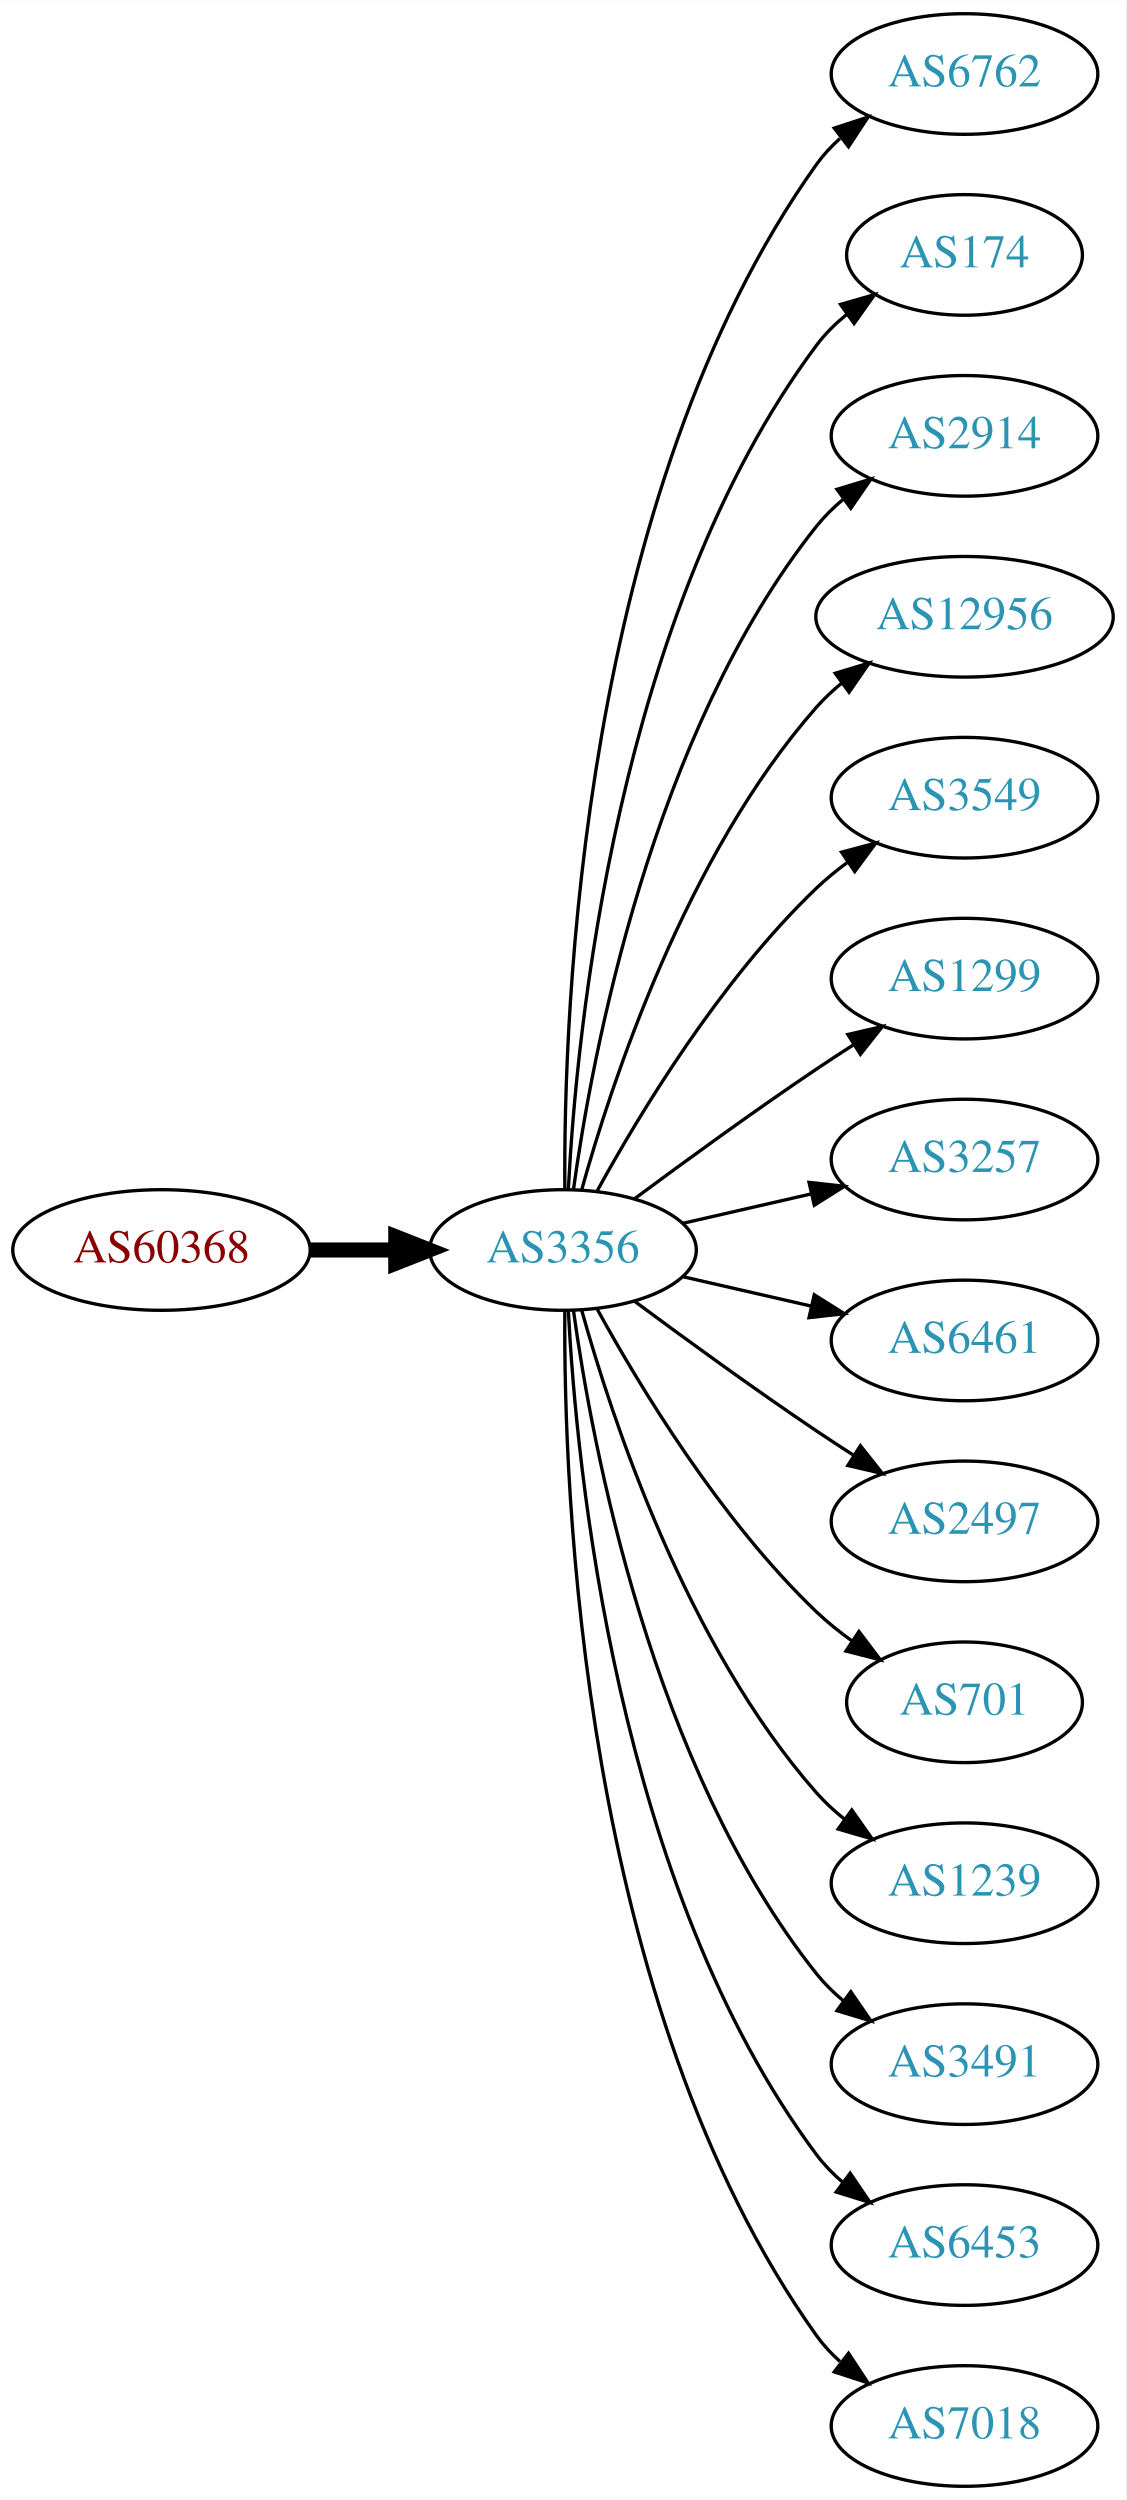
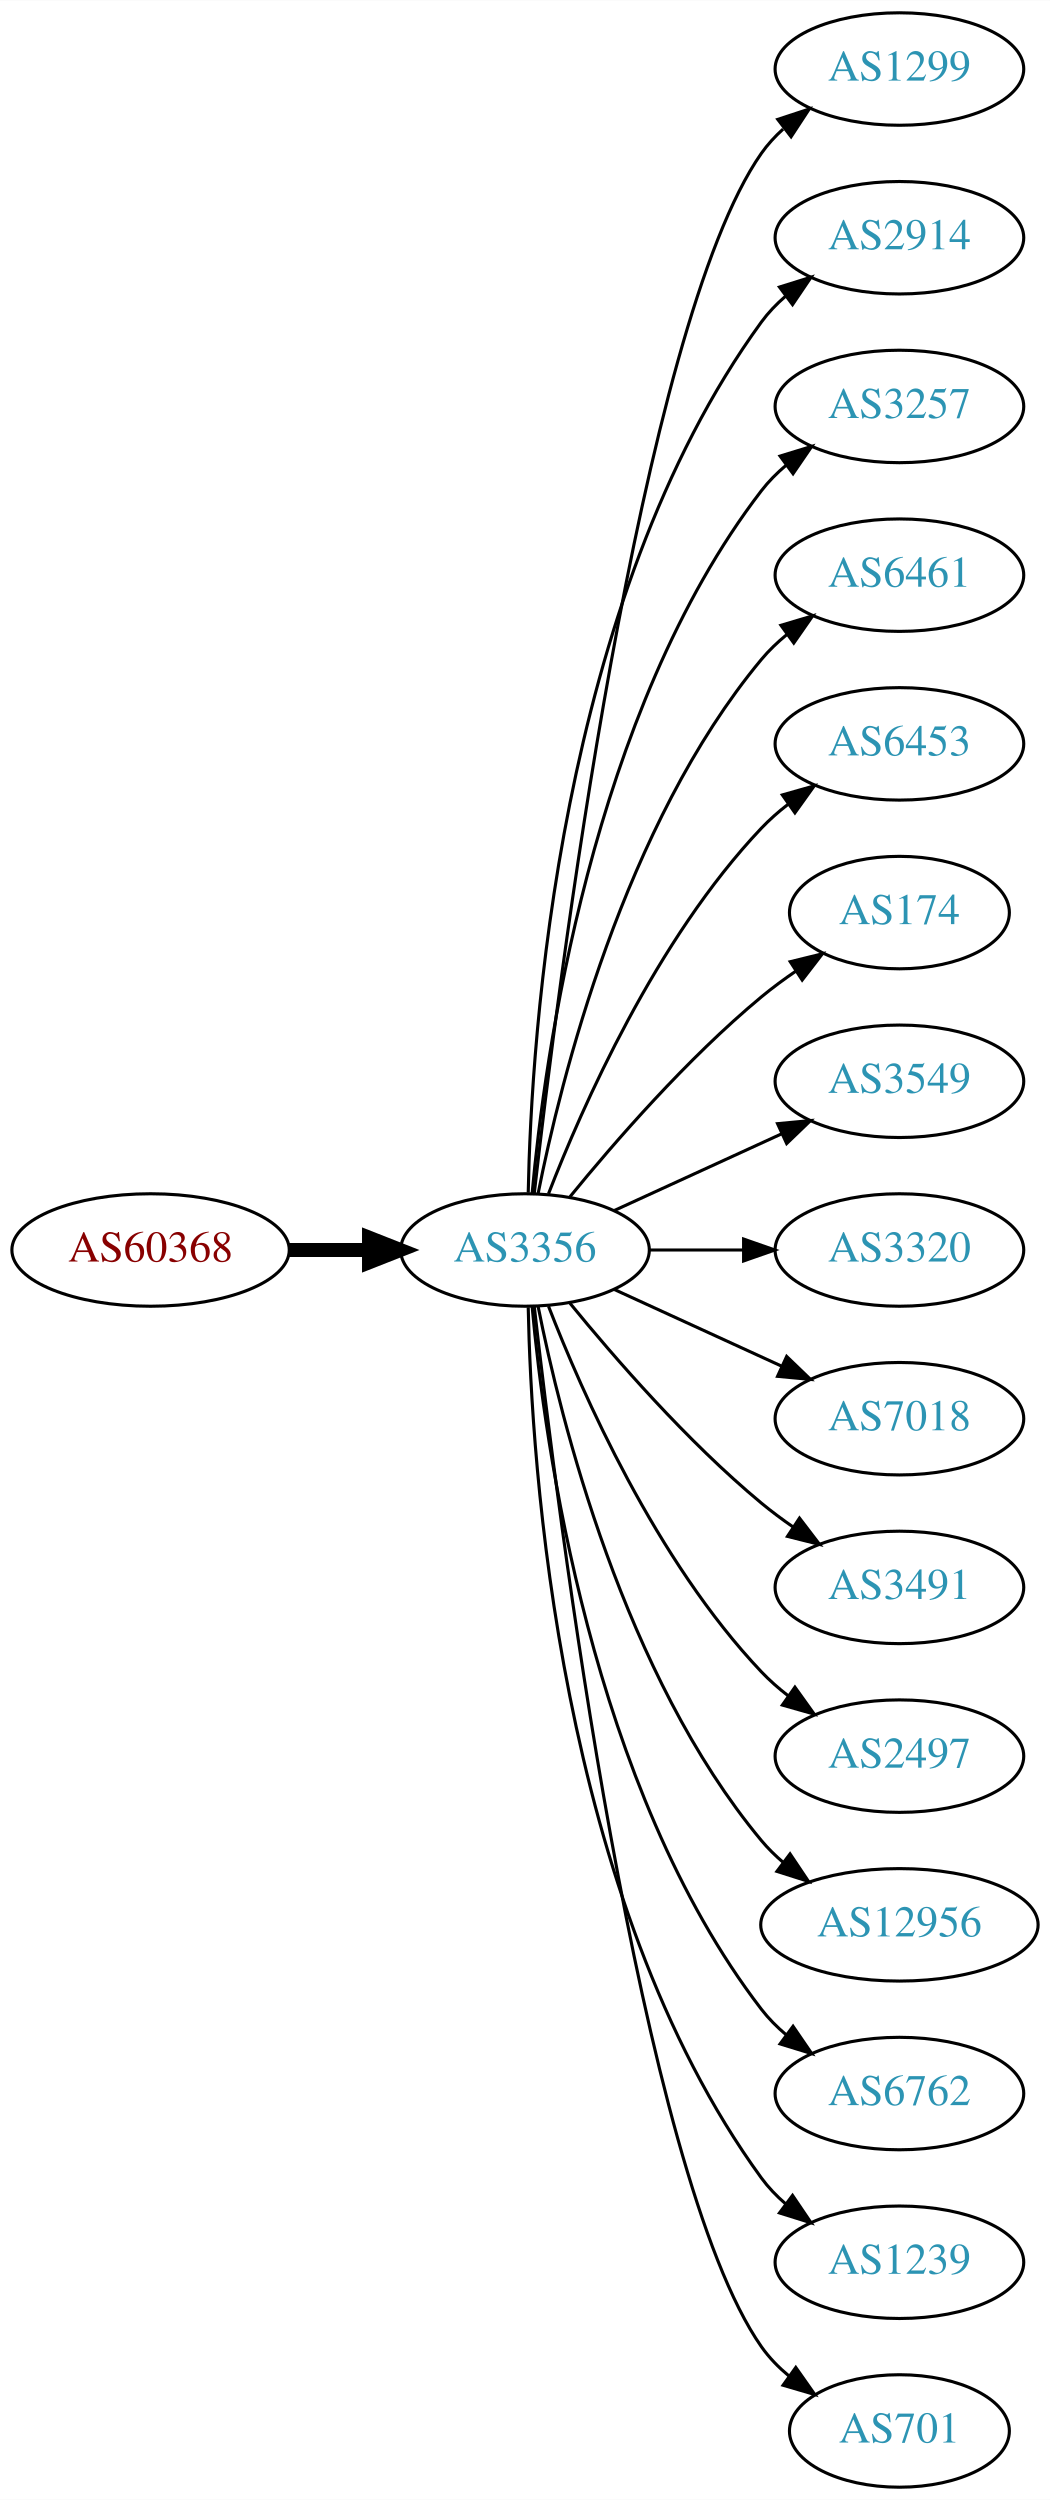
- <svg xmlns="http://www.w3.org/2000/svg" xmlns:xlink="http://www.w3.org/1999/xlink" width="336pt" height="746pt" viewBox="0.00 0.00 336.08 746.00">
-   <g id="graph0" class="graph" transform="scale(1 1) rotate(0) translate(4 742)">
-     <polygon fill="white" stroke="none" points="-4,4 -4,-742 332.077,-742 332.077,4 -4,4" />
+ <svg xmlns="http://www.w3.org/2000/svg" xmlns:xlink="http://www.w3.org/1999/xlink" width="336pt" height="800pt" viewBox="0.00 0.00 336.08 800.00">
+   <g id="graph0" class="graph" transform="scale(1 1) rotate(0) translate(4 796)">
+     <polygon fill="white" stroke="none" points="-4,4 -4,-796 332.077,-796 332.077,4 -4,4" />
    <g id="node1" class="node">
      <g id="a_node1">
        <a xlink:href="/asn/60368" xlink:title="AS60368 ~ GREENTUBE-AT [AT]">
-           <ellipse fill="#ffffff" stroke="black" cx="44.196" cy="-369" rx="44.393" ry="18" />
-           <text text-anchor="middle" x="44.196" y="-365.3" font-family="Times,serif" font-size="14.00" fill="#880000">AS60368</text>
+           <ellipse fill="#ffffff" stroke="black" cx="44.196" cy="-396" rx="44.393" ry="18" />
+           <text text-anchor="middle" x="44.196" y="-392.3" font-family="Times,serif" font-size="14.00" fill="#880000">AS60368</text>
        </a>
      </g>
    </g>
    <g id="node2" class="node">
      <g id="a_node2">
        <a xlink:href="/asn/3356" xlink:title="AS3356 ~ Level 3 Parent, LLC [US]">
-           <ellipse fill="#ffffff" stroke="black" cx="164.039" cy="-369" rx="39.794" ry="18" />
-           <text text-anchor="middle" x="164.039" y="-365.3" font-family="Times,serif" font-size="14.00" fill="#2c94b3">AS3356</text>
+           <ellipse fill="#ffffff" stroke="black" cx="164.039" cy="-396" rx="39.794" ry="18" />
+           <text text-anchor="middle" x="164.039" y="-392.3" font-family="Times,serif" font-size="14.00" fill="#2c94b3">AS3356</text>
        </a>
      </g>
    </g>
    <g id="edge1" class="edge">
-       <path fill="none" stroke="black" stroke-width="4.5" d="M88.407,-369C96.72,-369 105.482,-369 113.965,-369" />
-       <polygon fill="black" stroke="black" stroke-width="4.5" points="114.123,-372.938 124.123,-369 114.123,-365.063 114.123,-372.938" />
+       <path fill="none" stroke="black" stroke-width="4.5" d="M88.407,-396C96.72,-396 105.482,-396 113.965,-396" />
+       <polygon fill="black" stroke="black" stroke-width="4.5" points="114.123,-399.938 124.123,-396 114.123,-392.063 114.123,-399.938" />
    </g>
    <g id="node3" class="node">
      <g id="a_node3">
-         <a xlink:href="/asn/6762" xlink:title="AS6762 ~ TELECOM ITALIA SPARKLE S.p.A. [IT]">
-           <ellipse fill="#ffffff" stroke="black" cx="283.881" cy="-720" rx="39.794" ry="18" />
-           <text text-anchor="middle" x="283.881" y="-716.3" font-family="Times,serif" font-size="14.00" fill="#2c94b3">AS6762</text>
+         <a xlink:href="/asn/1299" xlink:title="AS1299 ~ Telia Carrier [EU]">
+           <ellipse fill="#ffffff" stroke="black" cx="283.881" cy="-774" rx="39.794" ry="18" />
+           <text text-anchor="middle" x="283.881" y="-770.3" font-family="Times,serif" font-size="14.00" fill="#2c94b3">AS1299</text>
        </a>
      </g>
    </g>
    <g id="edge2" class="edge">
-       <path fill="none" stroke="black" d="M164.587,-387.063C164.168,-439.503 169.322,-594.293 239.685,-693 241.687,-695.809 244.082,-698.388 246.703,-700.743" />
-       <polygon fill="black" stroke="black" points="245.007,-703.852 255.079,-707.139 249.255,-698.288 245.007,-703.852" />
+       <path fill="none" stroke="black" d="M167.009,-414.101C174.237,-477.928 200.915,-691.628 239.685,-747 241.663,-749.825 244.041,-752.416 246.652,-754.779" />
+       <polygon fill="black" stroke="black" points="244.945,-757.881 255.01,-761.188 249.204,-752.326 244.945,-757.881" />
    </g>
    <g id="node4" class="node">
      <g id="a_node4">
-         <a xlink:href="/asn/174" xlink:title="AS174 ~ Cogent Communications [US]">
-           <ellipse fill="#ffffff" stroke="black" cx="283.881" cy="-666" rx="35.194" ry="18" />
-           <text text-anchor="middle" x="283.881" y="-662.3" font-family="Times,serif" font-size="14.00" fill="#2c94b3">AS174</text>
+         <a xlink:href="/asn/2914" xlink:title="AS2914 ~ NTT America, Inc. [US]">
+           <ellipse fill="#ffffff" stroke="black" cx="283.881" cy="-720" rx="39.794" ry="18" />
+           <text text-anchor="middle" x="283.881" y="-716.3" font-family="Times,serif" font-size="14.00" fill="#2c94b3">AS2914</text>
        </a>
      </g>
    </g>
    <g id="edge3" class="edge">
-       <path fill="none" stroke="black" d="M165.63,-387.023C168.007,-433.412 179.925,-558.893 239.685,-639 242.243,-642.429 245.377,-645.526 248.778,-648.295" />
-       <polygon fill="black" stroke="black" points="246.868,-651.232 257.051,-654.159 250.916,-645.521 246.868,-651.232" />
+       <path fill="none" stroke="black" d="M165.071,-414.337C166.044,-464.079 174.763,-603.806 239.685,-693 241.897,-696.039 244.565,-698.813 247.477,-701.326" />
+       <polygon fill="black" stroke="black" points="245.495,-704.214 255.608,-707.373 249.672,-698.597 245.495,-704.214" />
    </g>
    <g id="node5" class="node">
      <g id="a_node5">
-         <a xlink:href="/asn/2914" xlink:title="AS2914 ~ NTT America, Inc. [US]">
-           <ellipse fill="#ffffff" stroke="black" cx="283.881" cy="-612" rx="39.794" ry="18" />
-           <text text-anchor="middle" x="283.881" y="-608.3" font-family="Times,serif" font-size="14.00" fill="#2c94b3">AS2914</text>
+         <a xlink:href="/asn/3257" xlink:title="AS3257 ~ GTT [DE]">
+           <ellipse fill="#ffffff" stroke="black" cx="283.881" cy="-666" rx="39.794" ry="18" />
+           <text text-anchor="middle" x="283.881" y="-662.3" font-family="Times,serif" font-size="14.00" fill="#2c94b3">AS3257</text>
        </a>
      </g>
    </g>
    <g id="edge4" class="edge">
-       <path fill="none" stroke="black" d="M167.178,-387.17C172.678,-426.974 190.504,-523.233 239.685,-585 242.026,-587.94 244.781,-590.649 247.747,-593.121" />
-       <polygon fill="black" stroke="black" points="245.812,-596.042 255.953,-599.11 249.939,-590.388 245.812,-596.042" />
+       <path fill="none" stroke="black" d="M166.323,-414.117C170.221,-457.332 185.238,-568.131 239.685,-639 241.975,-641.981 244.695,-644.716 247.639,-647.205" />
+       <polygon fill="black" stroke="black" points="245.686,-650.113 255.816,-653.218 249.833,-644.473 245.686,-650.113" />
    </g>
    <g id="node6" class="node">
      <g id="a_node6">
-         <a xlink:href="/asn/12956" xlink:title="AS12956 ~ TELXIUS [ES]">
-           <ellipse fill="#ffffff" stroke="black" cx="283.881" cy="-558" rx="44.393" ry="18" />
-           <text text-anchor="middle" x="283.881" y="-554.3" font-family="Times,serif" font-size="14.00" fill="#2c94b3">AS12956</text>
+         <a xlink:href="/asn/6461" xlink:title="AS6461 ~ Zayo Bandwidth [US]">
+           <ellipse fill="#ffffff" stroke="black" cx="283.881" cy="-612" rx="39.794" ry="18" />
+           <text text-anchor="middle" x="283.881" y="-608.3" font-family="Times,serif" font-size="14.00" fill="#2c94b3">AS6461</text>
        </a>
      </g>
    </g>
    <g id="edge5" class="edge">
-       <path fill="none" stroke="black" d="M169.612,-386.946C178.517,-418.995 200.801,-486.842 239.685,-531 241.975,-533.601 244.577,-536.038 247.34,-538.301" />
-       <polygon fill="black" stroke="black" points="245.293,-541.14 255.434,-544.208 249.419,-535.485 245.293,-541.14" />
+       <path fill="none" stroke="black" d="M168.237,-414.073C175.401,-450.141 195.675,-532.125 239.685,-585 242.09,-587.889 244.886,-590.563 247.879,-593.013" />
+       <polygon fill="black" stroke="black" points="245.967,-595.95 256.122,-598.973 250.069,-590.277 245.967,-595.95" />
    </g>
    <g id="node7" class="node">
      <g id="a_node7">
-         <a xlink:href="/asn/3549" xlink:title="AS3549 ~ Level 3 Parent, LLC [US]">
-           <ellipse fill="#ffffff" stroke="black" cx="283.881" cy="-504" rx="39.794" ry="18" />
-           <text text-anchor="middle" x="283.881" y="-500.3" font-family="Times,serif" font-size="14.00" fill="#2c94b3">AS3549</text>
+         <a xlink:href="/asn/6453" xlink:title="AS6453 ~ TATA COMMUNICATIONS (AMERICA) INC [US]">
+           <ellipse fill="#ffffff" stroke="black" cx="283.881" cy="-558" rx="39.794" ry="18" />
+           <text text-anchor="middle" x="283.881" y="-554.3" font-family="Times,serif" font-size="14.00" fill="#2c94b3">AS6453</text>
        </a>
      </g>
    </g>
    <g id="edge6" class="edge">
-       <path fill="none" stroke="black" d="M174.28,-386.713C186.825,-409.561 211.002,-449.611 239.685,-477 242.553,-479.739 245.742,-482.347 249.051,-484.785" />
-       <polygon fill="black" stroke="black" points="247.175,-487.742 257.411,-490.477 251.114,-481.956 247.175,-487.742" />
+       <path fill="none" stroke="black" d="M171.562,-413.994C182.312,-441.728 205.969,-495.429 239.685,-531 242.271,-533.728 245.188,-536.294 248.257,-538.677" />
+       <polygon fill="black" stroke="black" points="246.411,-541.658 256.605,-544.543 250.435,-535.93 246.411,-541.658" />
    </g>
    <g id="node8" class="node">
      <g id="a_node8">
-         <a xlink:href="/asn/1299" xlink:title="AS1299 ~ Telia Carrier [EU]">
-           <ellipse fill="#ffffff" stroke="black" cx="283.881" cy="-450" rx="39.794" ry="18" />
-           <text text-anchor="middle" x="283.881" y="-446.3" font-family="Times,serif" font-size="14.00" fill="#2c94b3">AS1299</text>
+         <a xlink:href="/asn/174" xlink:title="AS174 ~ Cogent Communications [US]">
+           <ellipse fill="#ffffff" stroke="black" cx="283.881" cy="-504" rx="35.194" ry="18" />
+           <text text-anchor="middle" x="283.881" y="-500.3" font-family="Times,serif" font-size="14.00" fill="#2c94b3">AS174</text>
        </a>
      </g>
    </g>
    <g id="edge7" class="edge">
-       <path fill="none" stroke="black" d="M185.369,-384.277C200.231,-395.304 220.976,-410.407 239.685,-423 243.234,-425.389 246.984,-427.839 250.733,-430.242" />
-       <polygon fill="black" stroke="black" points="249.059,-433.325 259.381,-435.712 252.801,-427.409 249.059,-433.325" />
+       <path fill="none" stroke="black" d="M178.458,-413.065C192.572,-430.375 215.987,-457.345 239.685,-477 243.148,-479.872 246.941,-482.669 250.795,-485.308" />
+       <polygon fill="black" stroke="black" points="248.938,-488.275 259.228,-490.797 252.757,-482.408 248.938,-488.275" />
    </g>
    <g id="node9" class="node">
      <g id="a_node9">
-         <a xlink:href="/asn/3257" xlink:title="AS3257 ~ GTT [DE]">
-           <ellipse fill="#ffffff" stroke="black" cx="283.881" cy="-396" rx="39.794" ry="18" />
-           <text text-anchor="middle" x="283.881" y="-392.3" font-family="Times,serif" font-size="14.00" fill="#2c94b3">AS3257</text>
+         <a xlink:href="/asn/3549" xlink:title="AS3549 ~ Level 3 Parent, LLC [US]">
+           <ellipse fill="#ffffff" stroke="black" cx="283.881" cy="-450" rx="39.794" ry="18" />
+           <text text-anchor="middle" x="283.881" y="-446.3" font-family="Times,serif" font-size="14.00" fill="#2c94b3">AS3549</text>
        </a>
      </g>
    </g>
    <g id="edge8" class="edge">
-       <path fill="none" stroke="black" d="M199.758,-376.955C211.758,-379.704 225.379,-382.825 238.071,-385.733" />
-       <polygon fill="black" stroke="black" points="237.474,-389.187 248.003,-388.009 239.037,-382.364 237.474,-389.187" />
+       <path fill="none" stroke="black" d="M192.667,-408.661C208.624,-415.973 228.895,-425.261 246.178,-433.181" />
+       <polygon fill="black" stroke="black" points="244.876,-436.435 255.425,-437.419 247.793,-430.071 244.876,-436.435" />
    </g>
    <g id="node10" class="node">
      <g id="a_node10">
-         <a xlink:href="/asn/6461" xlink:title="AS6461 ~ Zayo Bandwidth [US]">
-           <ellipse fill="#ffffff" stroke="black" cx="283.881" cy="-342" rx="39.794" ry="18" />
-           <text text-anchor="middle" x="283.881" y="-338.3" font-family="Times,serif" font-size="14.00" fill="#2c94b3">AS6461</text>
+         <a xlink:href="/asn/3320" xlink:title="AS3320 ~ DTAG [DE]">
+           <ellipse fill="#ffffff" stroke="black" cx="283.881" cy="-396" rx="39.794" ry="18" />
+           <text text-anchor="middle" x="283.881" y="-392.3" font-family="Times,serif" font-size="14.00" fill="#2c94b3">AS3320</text>
        </a>
      </g>
    </g>
    <g id="edge9" class="edge">
-       <path fill="none" stroke="black" d="M199.758,-361.045C211.758,-358.296 225.379,-355.175 238.071,-352.267" />
-       <polygon fill="black" stroke="black" points="239.037,-355.636 248.003,-349.991 237.474,-348.813 239.037,-355.636" />
+       <path fill="none" stroke="black" d="M203.951,-396C213.505,-396 223.854,-396 233.817,-396" />
+       <polygon fill="black" stroke="black" points="234.009,-399.5 244.009,-396 234.009,-392.5 234.009,-399.5" />
    </g>
    <g id="node11" class="node">
      <g id="a_node11">
-         <a xlink:href="/asn/2497" xlink:title="AS2497 ~ Internet Initiative Japan Inc. [JP]">
-           <ellipse fill="#ffffff" stroke="black" cx="283.881" cy="-288" rx="39.794" ry="18" />
-           <text text-anchor="middle" x="283.881" y="-284.3" font-family="Times,serif" font-size="14.00" fill="#2c94b3">AS2497</text>
+         <a xlink:href="/asn/7018" xlink:title="AS7018 ~ AT&amp;T Services, Inc. [US]">
+           <ellipse fill="#ffffff" stroke="black" cx="283.881" cy="-342" rx="39.794" ry="18" />
+           <text text-anchor="middle" x="283.881" y="-338.3" font-family="Times,serif" font-size="14.00" fill="#2c94b3">AS7018</text>
        </a>
      </g>
    </g>
    <g id="edge10" class="edge">
-       <path fill="none" stroke="black" d="M185.369,-353.723C200.231,-342.696 220.976,-327.593 239.685,-315 243.234,-312.611 246.984,-310.161 250.733,-307.758" />
-       <polygon fill="black" stroke="black" points="252.801,-310.591 259.381,-302.288 249.059,-304.675 252.801,-310.591" />
+       <path fill="none" stroke="black" d="M192.667,-383.339C208.624,-376.027 228.895,-366.739 246.178,-358.819" />
+       <polygon fill="black" stroke="black" points="247.793,-361.929 255.425,-354.581 244.876,-355.565 247.793,-361.929" />
    </g>
    <g id="node12" class="node">
      <g id="a_node12">
-         <a xlink:href="/asn/701" xlink:title="AS701 ~ UUNET [US]">
-           <ellipse fill="#ffffff" stroke="black" cx="283.881" cy="-234" rx="35.194" ry="18" />
-           <text text-anchor="middle" x="283.881" y="-230.3" font-family="Times,serif" font-size="14.00" fill="#2c94b3">AS701</text>
+         <a xlink:href="/asn/3491" xlink:title="AS3491 ~ PCCW Global, Inc. [US]">
+           <ellipse fill="#ffffff" stroke="black" cx="283.881" cy="-288" rx="39.794" ry="18" />
+           <text text-anchor="middle" x="283.881" y="-284.3" font-family="Times,serif" font-size="14.00" fill="#2c94b3">AS3491</text>
        </a>
      </g>
    </g>
    <g id="edge11" class="edge">
-       <path fill="none" stroke="black" d="M174.28,-351.287C186.825,-328.439 211.002,-288.389 239.685,-261 242.939,-257.893 246.606,-254.954 250.393,-252.24" />
-       <polygon fill="black" stroke="black" points="252.37,-255.128 258.761,-246.678 248.495,-249.299 252.37,-255.128" />
+       <path fill="none" stroke="black" d="M178.458,-378.935C192.572,-361.625 215.987,-334.655 239.685,-315 242.901,-312.332 246.402,-309.73 249.972,-307.259" />
+       <polygon fill="black" stroke="black" points="251.896,-310.183 258.329,-301.764 248.05,-304.334 251.896,-310.183" />
    </g>
    <g id="node13" class="node">
      <g id="a_node13">
-         <a xlink:href="/asn/1239" xlink:title="AS1239 ~ Sprint [US]">
-           <ellipse fill="#ffffff" stroke="black" cx="283.881" cy="-180" rx="39.794" ry="18" />
-           <text text-anchor="middle" x="283.881" y="-176.3" font-family="Times,serif" font-size="14.00" fill="#2c94b3">AS1239</text>
+         <a xlink:href="/asn/2497" xlink:title="AS2497 ~ Internet Initiative Japan Inc. [JP]">
+           <ellipse fill="#ffffff" stroke="black" cx="283.881" cy="-234" rx="39.794" ry="18" />
+           <text text-anchor="middle" x="283.881" y="-230.3" font-family="Times,serif" font-size="14.00" fill="#2c94b3">AS2497</text>
        </a>
      </g>
    </g>
    <g id="edge12" class="edge">
-       <path fill="none" stroke="black" d="M169.612,-351.054C178.517,-319.005 200.801,-251.158 239.685,-207 242.169,-204.179 245.019,-201.551 248.044,-199.129" />
-       <polygon fill="black" stroke="black" points="250.23,-201.869 256.334,-193.209 246.162,-196.172 250.23,-201.869" />
+       <path fill="none" stroke="black" d="M171.562,-378.006C182.312,-350.272 205.969,-296.571 239.685,-261 242.271,-258.272 245.188,-255.706 248.257,-253.323" />
+       <polygon fill="black" stroke="black" points="250.435,-256.07 256.605,-247.457 246.411,-250.342 250.435,-256.07" />
    </g>
    <g id="node14" class="node">
      <g id="a_node14">
-         <a xlink:href="/asn/3491" xlink:title="AS3491 ~ PCCW Global, Inc. [US]">
-           <ellipse fill="#ffffff" stroke="black" cx="283.881" cy="-126" rx="39.794" ry="18" />
-           <text text-anchor="middle" x="283.881" y="-122.3" font-family="Times,serif" font-size="14.00" fill="#2c94b3">AS3491</text>
+         <a xlink:href="/asn/12956" xlink:title="AS12956 ~ TELXIUS [ES]">
+           <ellipse fill="#ffffff" stroke="black" cx="283.881" cy="-180" rx="44.393" ry="18" />
+           <text text-anchor="middle" x="283.881" y="-176.3" font-family="Times,serif" font-size="14.00" fill="#2c94b3">AS12956</text>
        </a>
      </g>
    </g>
    <g id="edge13" class="edge">
-       <path fill="none" stroke="black" d="M167.178,-350.83C172.678,-311.026 190.504,-214.767 239.685,-153 242.026,-150.06 244.781,-147.351 247.747,-144.879" />
-       <polygon fill="black" stroke="black" points="249.939,-147.612 255.953,-138.89 245.812,-141.958 249.939,-147.612" />
+       <path fill="none" stroke="black" d="M168.237,-377.927C175.401,-341.859 195.675,-259.875 239.685,-207 241.778,-204.485 244.169,-202.133 246.727,-199.949" />
+       <polygon fill="black" stroke="black" points="248.878,-202.711 254.775,-193.909 244.676,-197.113 248.878,-202.711" />
    </g>
    <g id="node15" class="node">
      <g id="a_node15">
-         <a xlink:href="/asn/6453" xlink:title="AS6453 ~ TATA COMMUNICATIONS (AMERICA) INC [US]">
-           <ellipse fill="#ffffff" stroke="black" cx="283.881" cy="-72" rx="39.794" ry="18" />
-           <text text-anchor="middle" x="283.881" y="-68.3" font-family="Times,serif" font-size="14.00" fill="#2c94b3">AS6453</text>
+         <a xlink:href="/asn/6762" xlink:title="AS6762 ~ TELECOM ITALIA SPARKLE S.p.A. [IT]">
+           <ellipse fill="#ffffff" stroke="black" cx="283.881" cy="-126" rx="39.794" ry="18" />
+           <text text-anchor="middle" x="283.881" y="-122.3" font-family="Times,serif" font-size="14.00" fill="#2c94b3">AS6762</text>
        </a>
      </g>
    </g>
    <g id="edge14" class="edge">
-       <path fill="none" stroke="black" d="M165.63,-350.977C168.007,-304.588 179.925,-179.107 239.685,-99 241.933,-95.987 244.624,-93.231 247.551,-90.728" />
-       <polygon fill="black" stroke="black" points="249.746,-93.459 255.702,-84.697 245.582,-87.831 249.746,-93.459" />
+       <path fill="none" stroke="black" d="M166.323,-377.883C170.221,-334.668 185.238,-223.869 239.685,-153 241.975,-150.019 244.695,-147.284 247.639,-144.795" />
+       <polygon fill="black" stroke="black" points="249.833,-147.527 255.816,-138.782 245.686,-141.887 249.833,-147.527" />
    </g>
    <g id="node16" class="node">
      <g id="a_node16">
-         <a xlink:href="/asn/7018" xlink:title="AS7018 ~ AT&amp;T Services, Inc. [US]">
-           <ellipse fill="#ffffff" stroke="black" cx="283.881" cy="-18" rx="39.794" ry="18" />
-           <text text-anchor="middle" x="283.881" y="-14.3" font-family="Times,serif" font-size="14.00" fill="#2c94b3">AS7018</text>
+         <a xlink:href="/asn/1239" xlink:title="AS1239 ~ Sprint [US]">
+           <ellipse fill="#ffffff" stroke="black" cx="283.881" cy="-72" rx="39.794" ry="18" />
+           <text text-anchor="middle" x="283.881" y="-68.3" font-family="Times,serif" font-size="14.00" fill="#2c94b3">AS1239</text>
        </a>
      </g>
    </g>
    <g id="edge15" class="edge">
-       <path fill="none" stroke="black" d="M164.587,-350.937C164.168,-298.497 169.322,-143.707 239.685,-45 241.687,-42.191 244.082,-39.612 246.703,-37.257" />
-       <polygon fill="black" stroke="black" points="249.255,-39.712 255.079,-30.861 245.007,-34.148 249.255,-39.712" />
+       <path fill="none" stroke="black" d="M165.071,-377.663C166.044,-327.921 174.763,-188.194 239.685,-99 241.897,-95.961 244.565,-93.187 247.477,-90.674" />
+       <polygon fill="black" stroke="black" points="249.672,-93.403 255.608,-84.627 245.495,-87.786 249.672,-93.403" />
+     </g>
+     <g id="node17" class="node">
+       <g id="a_node17">
+         <a xlink:href="/asn/701" xlink:title="AS701 ~ UUNET [US]">
+           <ellipse fill="#ffffff" stroke="black" cx="283.881" cy="-18" rx="35.194" ry="18" />
+           <text text-anchor="middle" x="283.881" y="-14.3" font-family="Times,serif" font-size="14.00" fill="#2c94b3">AS701</text>
+         </a>
+       </g>
+     </g>
+     <g id="edge16" class="edge">
+       <path fill="none" stroke="black" d="M167.009,-377.899C174.237,-314.072 200.915,-100.372 239.685,-45 242.139,-41.495 245.208,-38.351 248.572,-35.556" />
+       <polygon fill="black" stroke="black" points="250.71,-38.33 256.805,-29.664 246.636,-32.638 250.71,-38.33" />
    </g>
  </g>
</svg>
